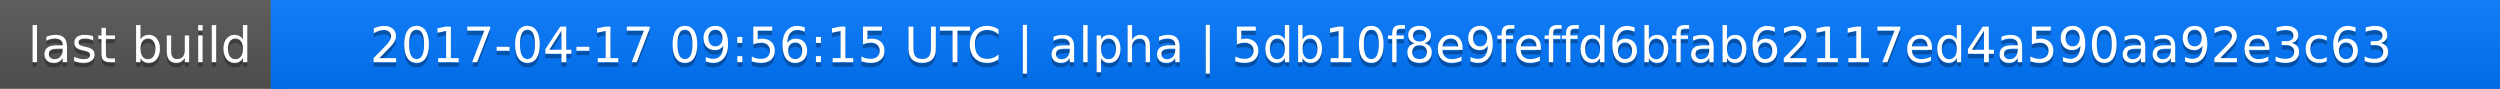
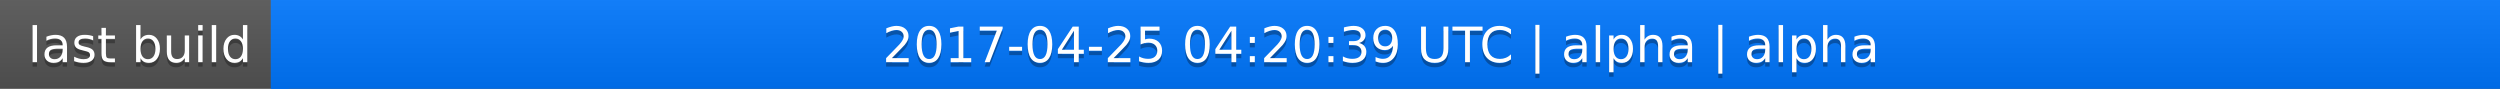
<svg xmlns="http://www.w3.org/2000/svg" width="563" height="20">
  <linearGradient id="a" x2="0" y2="100%">
    <stop offset="0" stop-color="#bbb" stop-opacity=".1" />
    <stop offset="1" stop-opacity=".1" />
  </linearGradient>
  <rect rx="0" width="563" height="20" fill="#555" />
  <rect rx="0" x="61" width="502" height="20" fill="#07f" />
  <path fill="#07f" d="M61 0h4v20h-4z" />
  <rect rx="0" width="563" height="20" fill="url(#a)" />
  <g fill="#fff" text-anchor="middle" font-family="DejaVu Sans,Verdana,Geneva,sans-serif" font-size="11">
    <text x="31.5" y="15" fill="#010101" fill-opacity=".3">last build</text>
    <text x="31.5" y="14">last build</text>
-     <text x="311" y="15" fill="#010101" fill-opacity=".3">2017-04-17 09:56:15 UTC | alpha | 5db10f8e9feffd6bfab62117ed4a590aa92e3c63</text>
-     <text x="311" y="14">2017-04-17 09:56:15 UTC | alpha | 5db10f8e9feffd6bfab62117ed4a590aa92e3c63</text>
+     <text x="311" y="15" fill="#010101" fill-opacity=".3">2017-04-25 04:20:39 UTC | alpha | alpha</text>
+     <text x="311" y="14">2017-04-25 04:20:39 UTC | alpha | alpha</text>
  </g>
</svg>
